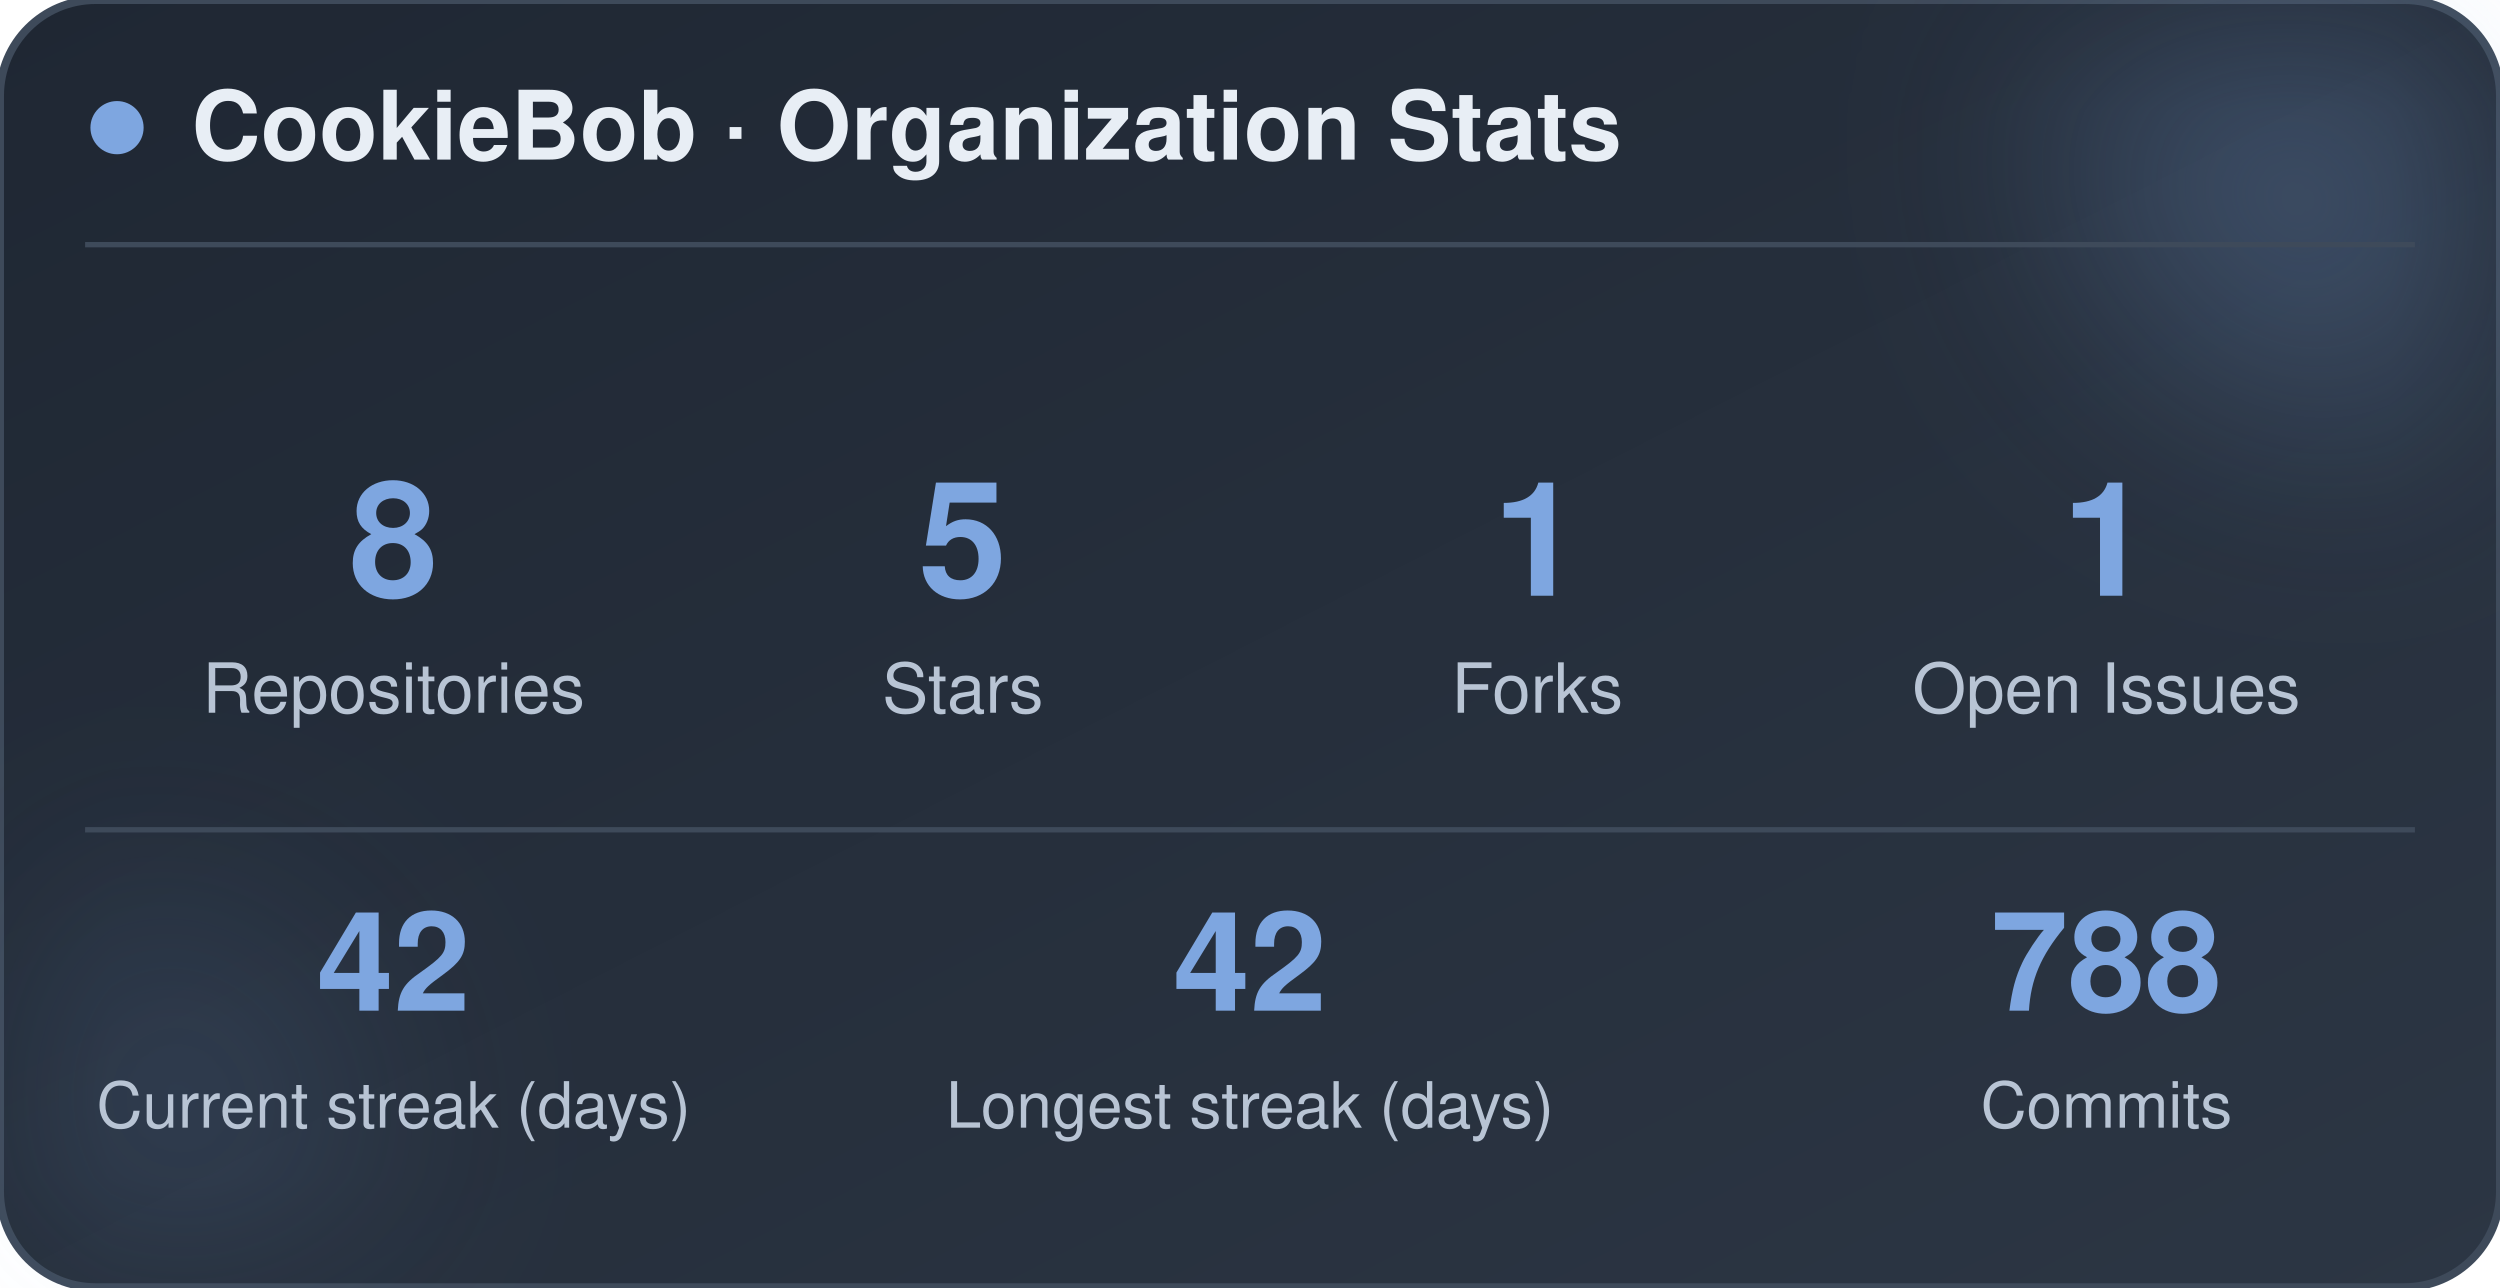
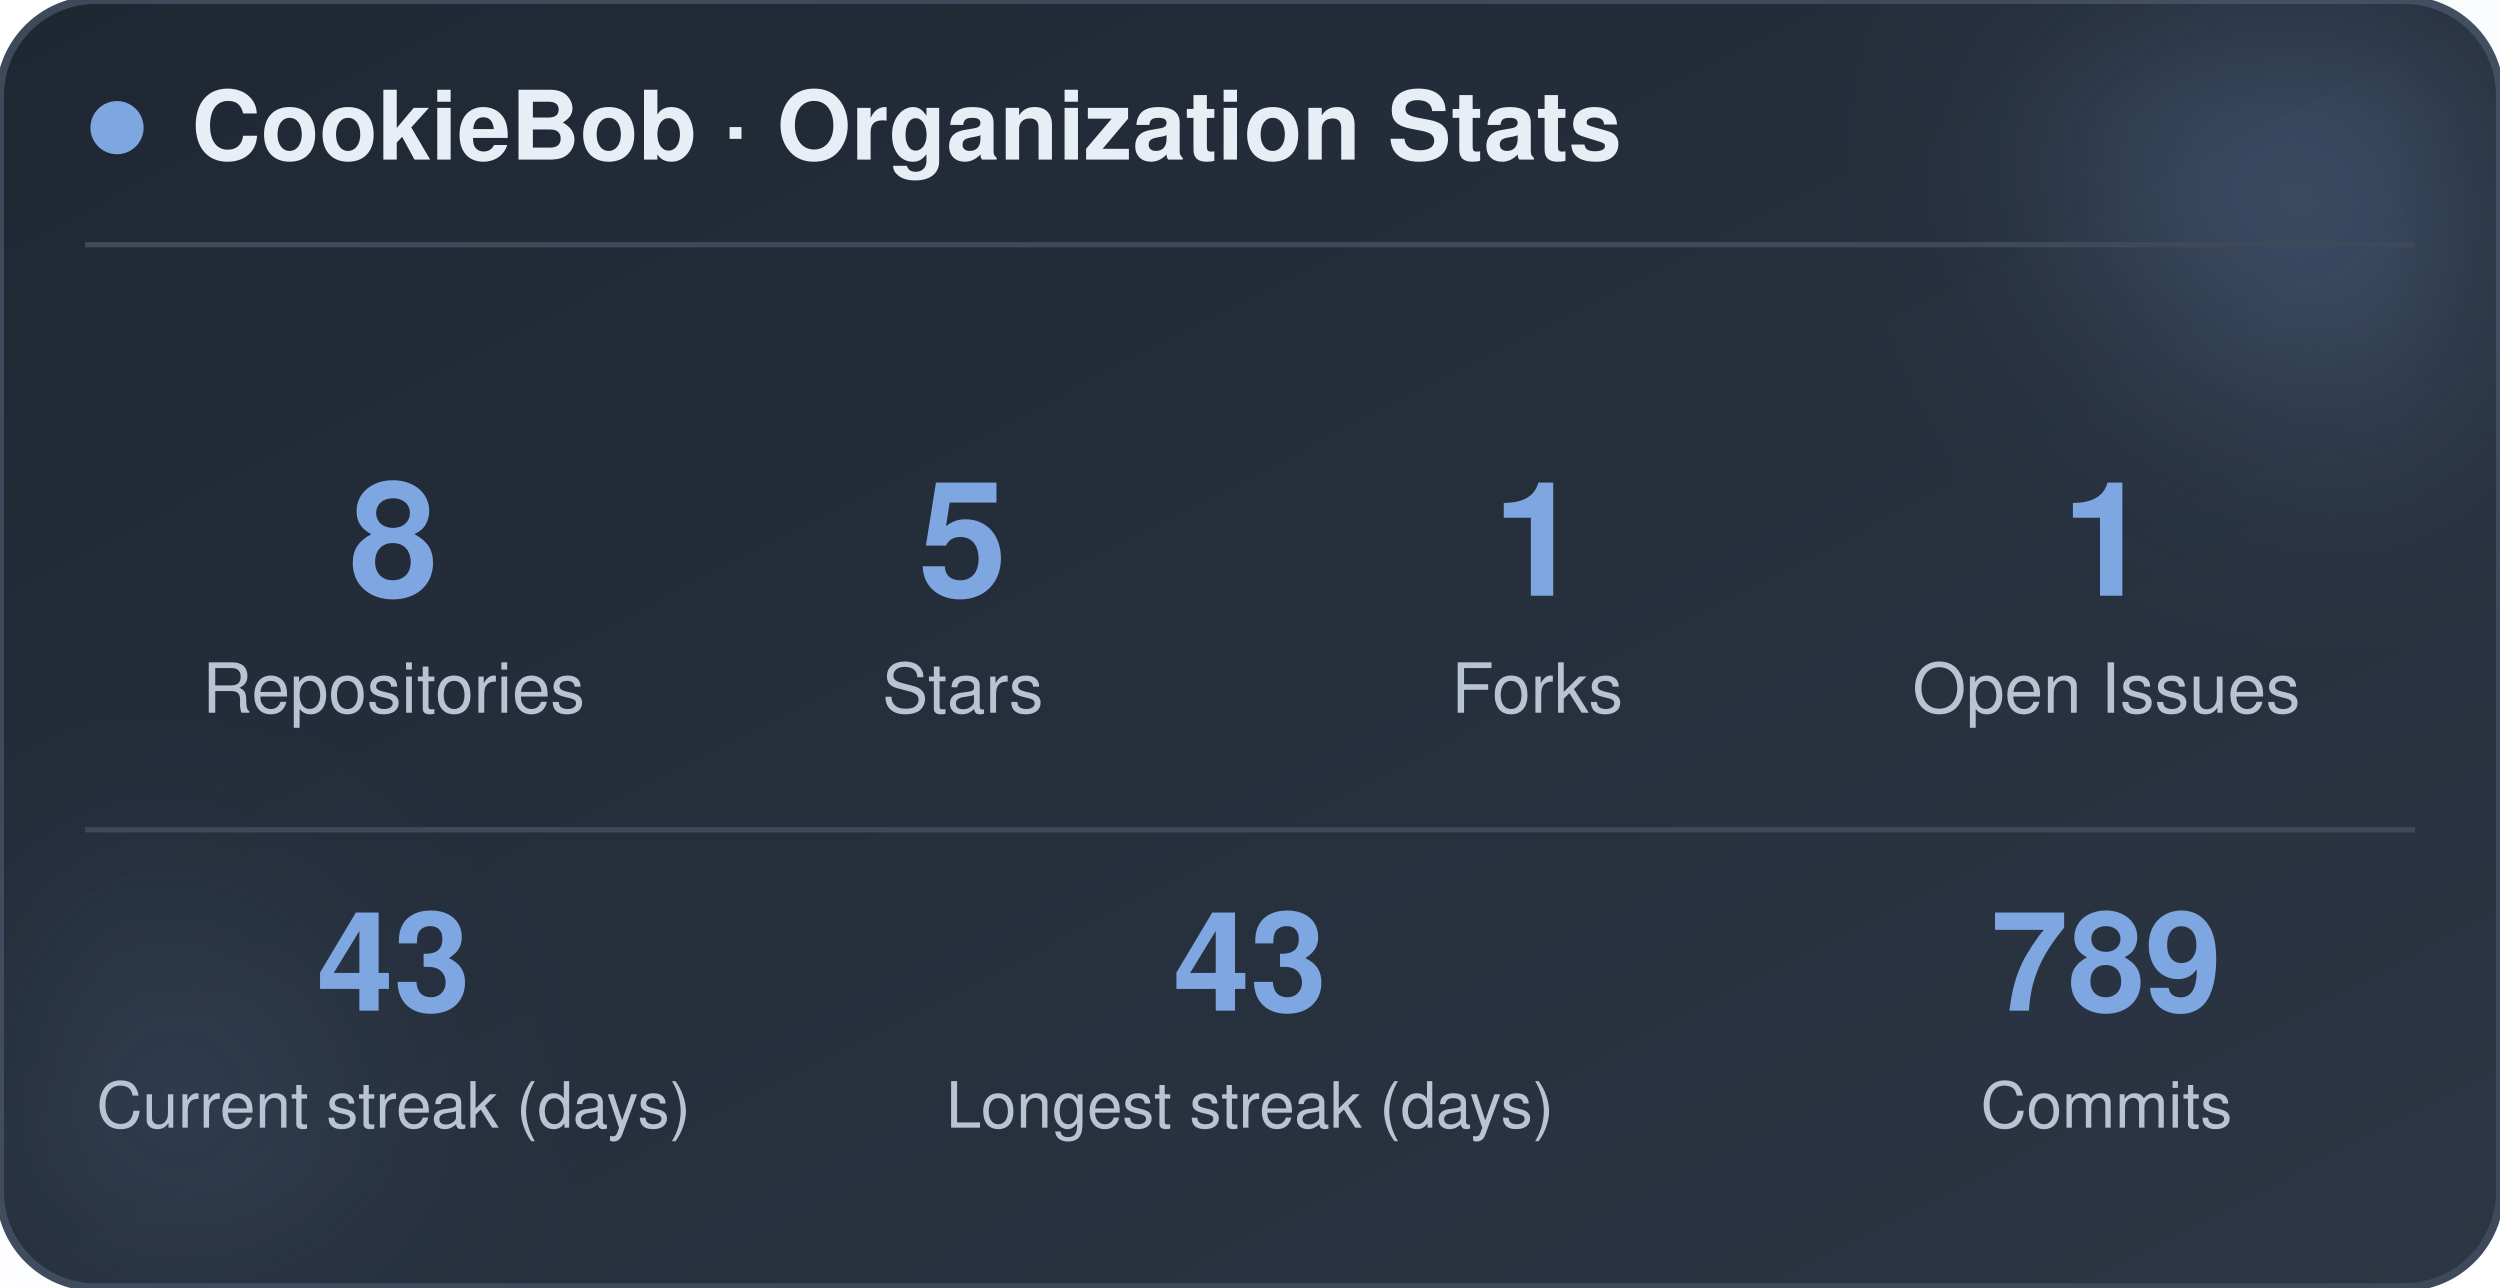
<svg xmlns="http://www.w3.org/2000/svg" width="470" height="242" viewBox="0 0 470 242" role="img" aria-label="CookieBob stats">
  <defs>
    <linearGradient id="bg" x1="0%" y1="0%" x2="100%" y2="100%">
      <stop offset="0%" stop-color="#1f2733" />
      <stop offset="100%" stop-color="#2c3644" />
    </linearGradient>
    <filter id="blur" x="-60%" y="-60%" width="220%" height="220%">
      <feGaussianBlur stdDeviation="22" />
    </filter>
  </defs>
  <rect x="0" y="0" width="470" height="242" rx="18" fill="url(#bg)" stroke="#3e4a5a" stroke-width="1.5" />
  <circle cx="444" cy="24" r="54" fill="#7ea6e0" opacity="0.26" filter="url(#blur)" />
  <circle cx="26" cy="212" r="42" fill="#7ea6e0" opacity="0.14" filter="url(#blur)" />
  <circle cx="22" cy="24" r="5" fill="#7ea6e0" />
  <text x="36" y="30" font-family="-apple-system, BlinkMacSystemFont, 'Segoe UI', Helvetica, Arial, sans-serif" font-size="18" font-weight="700" fill="#e8eef5">CookieBob · Organization Stats</text>
  <line x1="16" y1="46" x2="454" y2="46" stroke="#3e4a5a" stroke-width="1" />
  <text x="74" y="112" text-anchor="middle" font-family="-apple-system, BlinkMacSystemFont, 'Segoe UI', Helvetica, Arial, sans-serif" font-size="30" font-weight="800" fill="#7ea6e0">8</text>
  <text x="74" y="134" text-anchor="middle" font-family="-apple-system, BlinkMacSystemFont, 'Segoe UI', Helvetica, Arial, sans-serif" font-size="13" fill="#b8c4d4">Repositories</text>
  <text x="181" y="112" text-anchor="middle" font-family="-apple-system, BlinkMacSystemFont, 'Segoe UI', Helvetica, Arial, sans-serif" font-size="30" font-weight="800" fill="#7ea6e0">5</text>
  <text x="181" y="134" text-anchor="middle" font-family="-apple-system, BlinkMacSystemFont, 'Segoe UI', Helvetica, Arial, sans-serif" font-size="13" fill="#b8c4d4">Stars</text>
  <text x="289" y="112" text-anchor="middle" font-family="-apple-system, BlinkMacSystemFont, 'Segoe UI', Helvetica, Arial, sans-serif" font-size="30" font-weight="800" fill="#7ea6e0">1</text>
  <text x="289" y="134" text-anchor="middle" font-family="-apple-system, BlinkMacSystemFont, 'Segoe UI', Helvetica, Arial, sans-serif" font-size="13" fill="#b8c4d4">Forks</text>
  <text x="396" y="112" text-anchor="middle" font-family="-apple-system, BlinkMacSystemFont, 'Segoe UI', Helvetica, Arial, sans-serif" font-size="30" font-weight="800" fill="#7ea6e0">1</text>
  <text x="396" y="134" text-anchor="middle" font-family="-apple-system, BlinkMacSystemFont, 'Segoe UI', Helvetica, Arial, sans-serif" font-size="13" fill="#b8c4d4">Open Issues</text>
  <line x1="16" y1="156" x2="454" y2="156" stroke="#3e4a5a" stroke-width="1" />
-   <text x="74" y="190" text-anchor="middle" font-family="-apple-system, BlinkMacSystemFont, 'Segoe UI', Helvetica, Arial, sans-serif" font-size="26" font-weight="800" fill="#7ea6e0">42</text>
+   <text x="74" y="190" text-anchor="middle" font-family="-apple-system, BlinkMacSystemFont, 'Segoe UI', Helvetica, Arial, sans-serif" font-size="26" font-weight="800" fill="#7ea6e0">43</text>
  <text x="74" y="212" text-anchor="middle" font-family="-apple-system, BlinkMacSystemFont, 'Segoe UI', Helvetica, Arial, sans-serif" font-size="12" fill="#b8c4d4">Current streak (days)</text>
-   <text x="235" y="190" text-anchor="middle" font-family="-apple-system, BlinkMacSystemFont, 'Segoe UI', Helvetica, Arial, sans-serif" font-size="26" font-weight="800" fill="#7ea6e0">42</text>
+   <text x="235" y="190" text-anchor="middle" font-family="-apple-system, BlinkMacSystemFont, 'Segoe UI', Helvetica, Arial, sans-serif" font-size="26" font-weight="800" fill="#7ea6e0">43</text>
  <text x="235" y="212" text-anchor="middle" font-family="-apple-system, BlinkMacSystemFont, 'Segoe UI', Helvetica, Arial, sans-serif" font-size="12" fill="#b8c4d4">Longest streak (days)</text>
-   <text x="396" y="190" text-anchor="middle" font-family="-apple-system, BlinkMacSystemFont, 'Segoe UI', Helvetica, Arial, sans-serif" font-size="26" font-weight="800" fill="#7ea6e0">788</text>
+   <text x="396" y="190" text-anchor="middle" font-family="-apple-system, BlinkMacSystemFont, 'Segoe UI', Helvetica, Arial, sans-serif" font-size="26" font-weight="800" fill="#7ea6e0">789</text>
  <text x="396" y="212" text-anchor="middle" font-family="-apple-system, BlinkMacSystemFont, 'Segoe UI', Helvetica, Arial, sans-serif" font-size="12" fill="#b8c4d4">Commits</text>
</svg>
